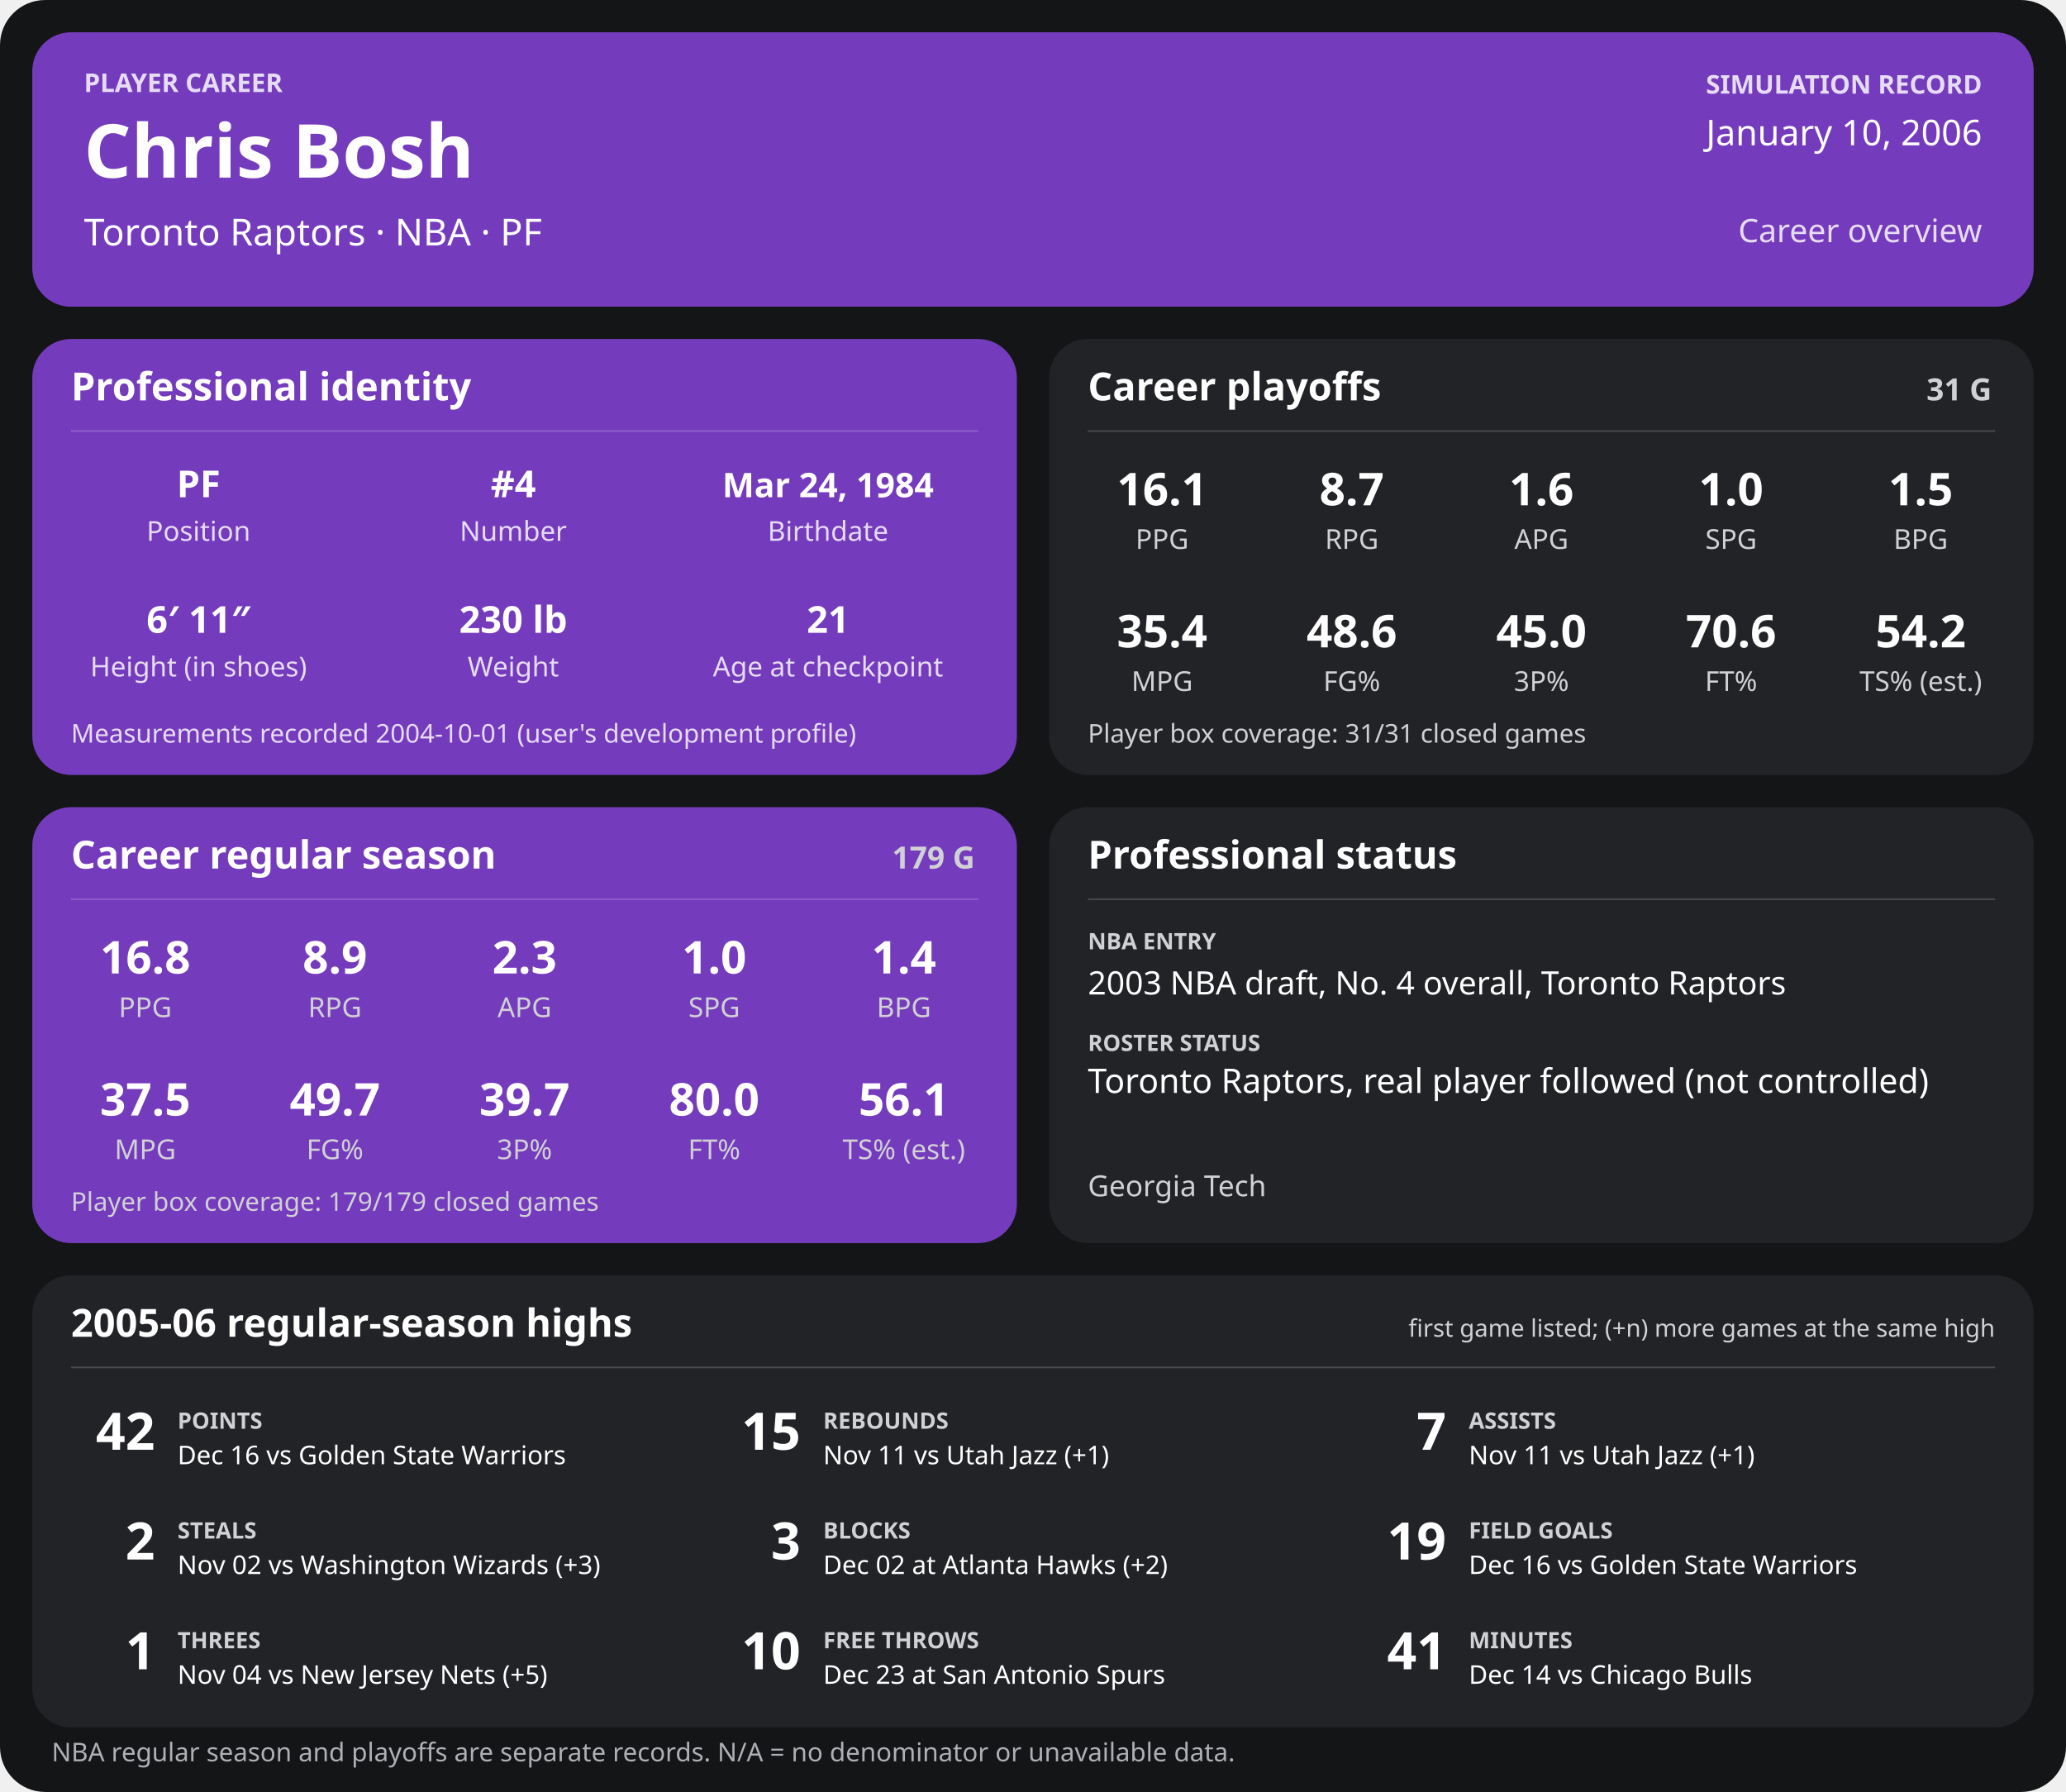
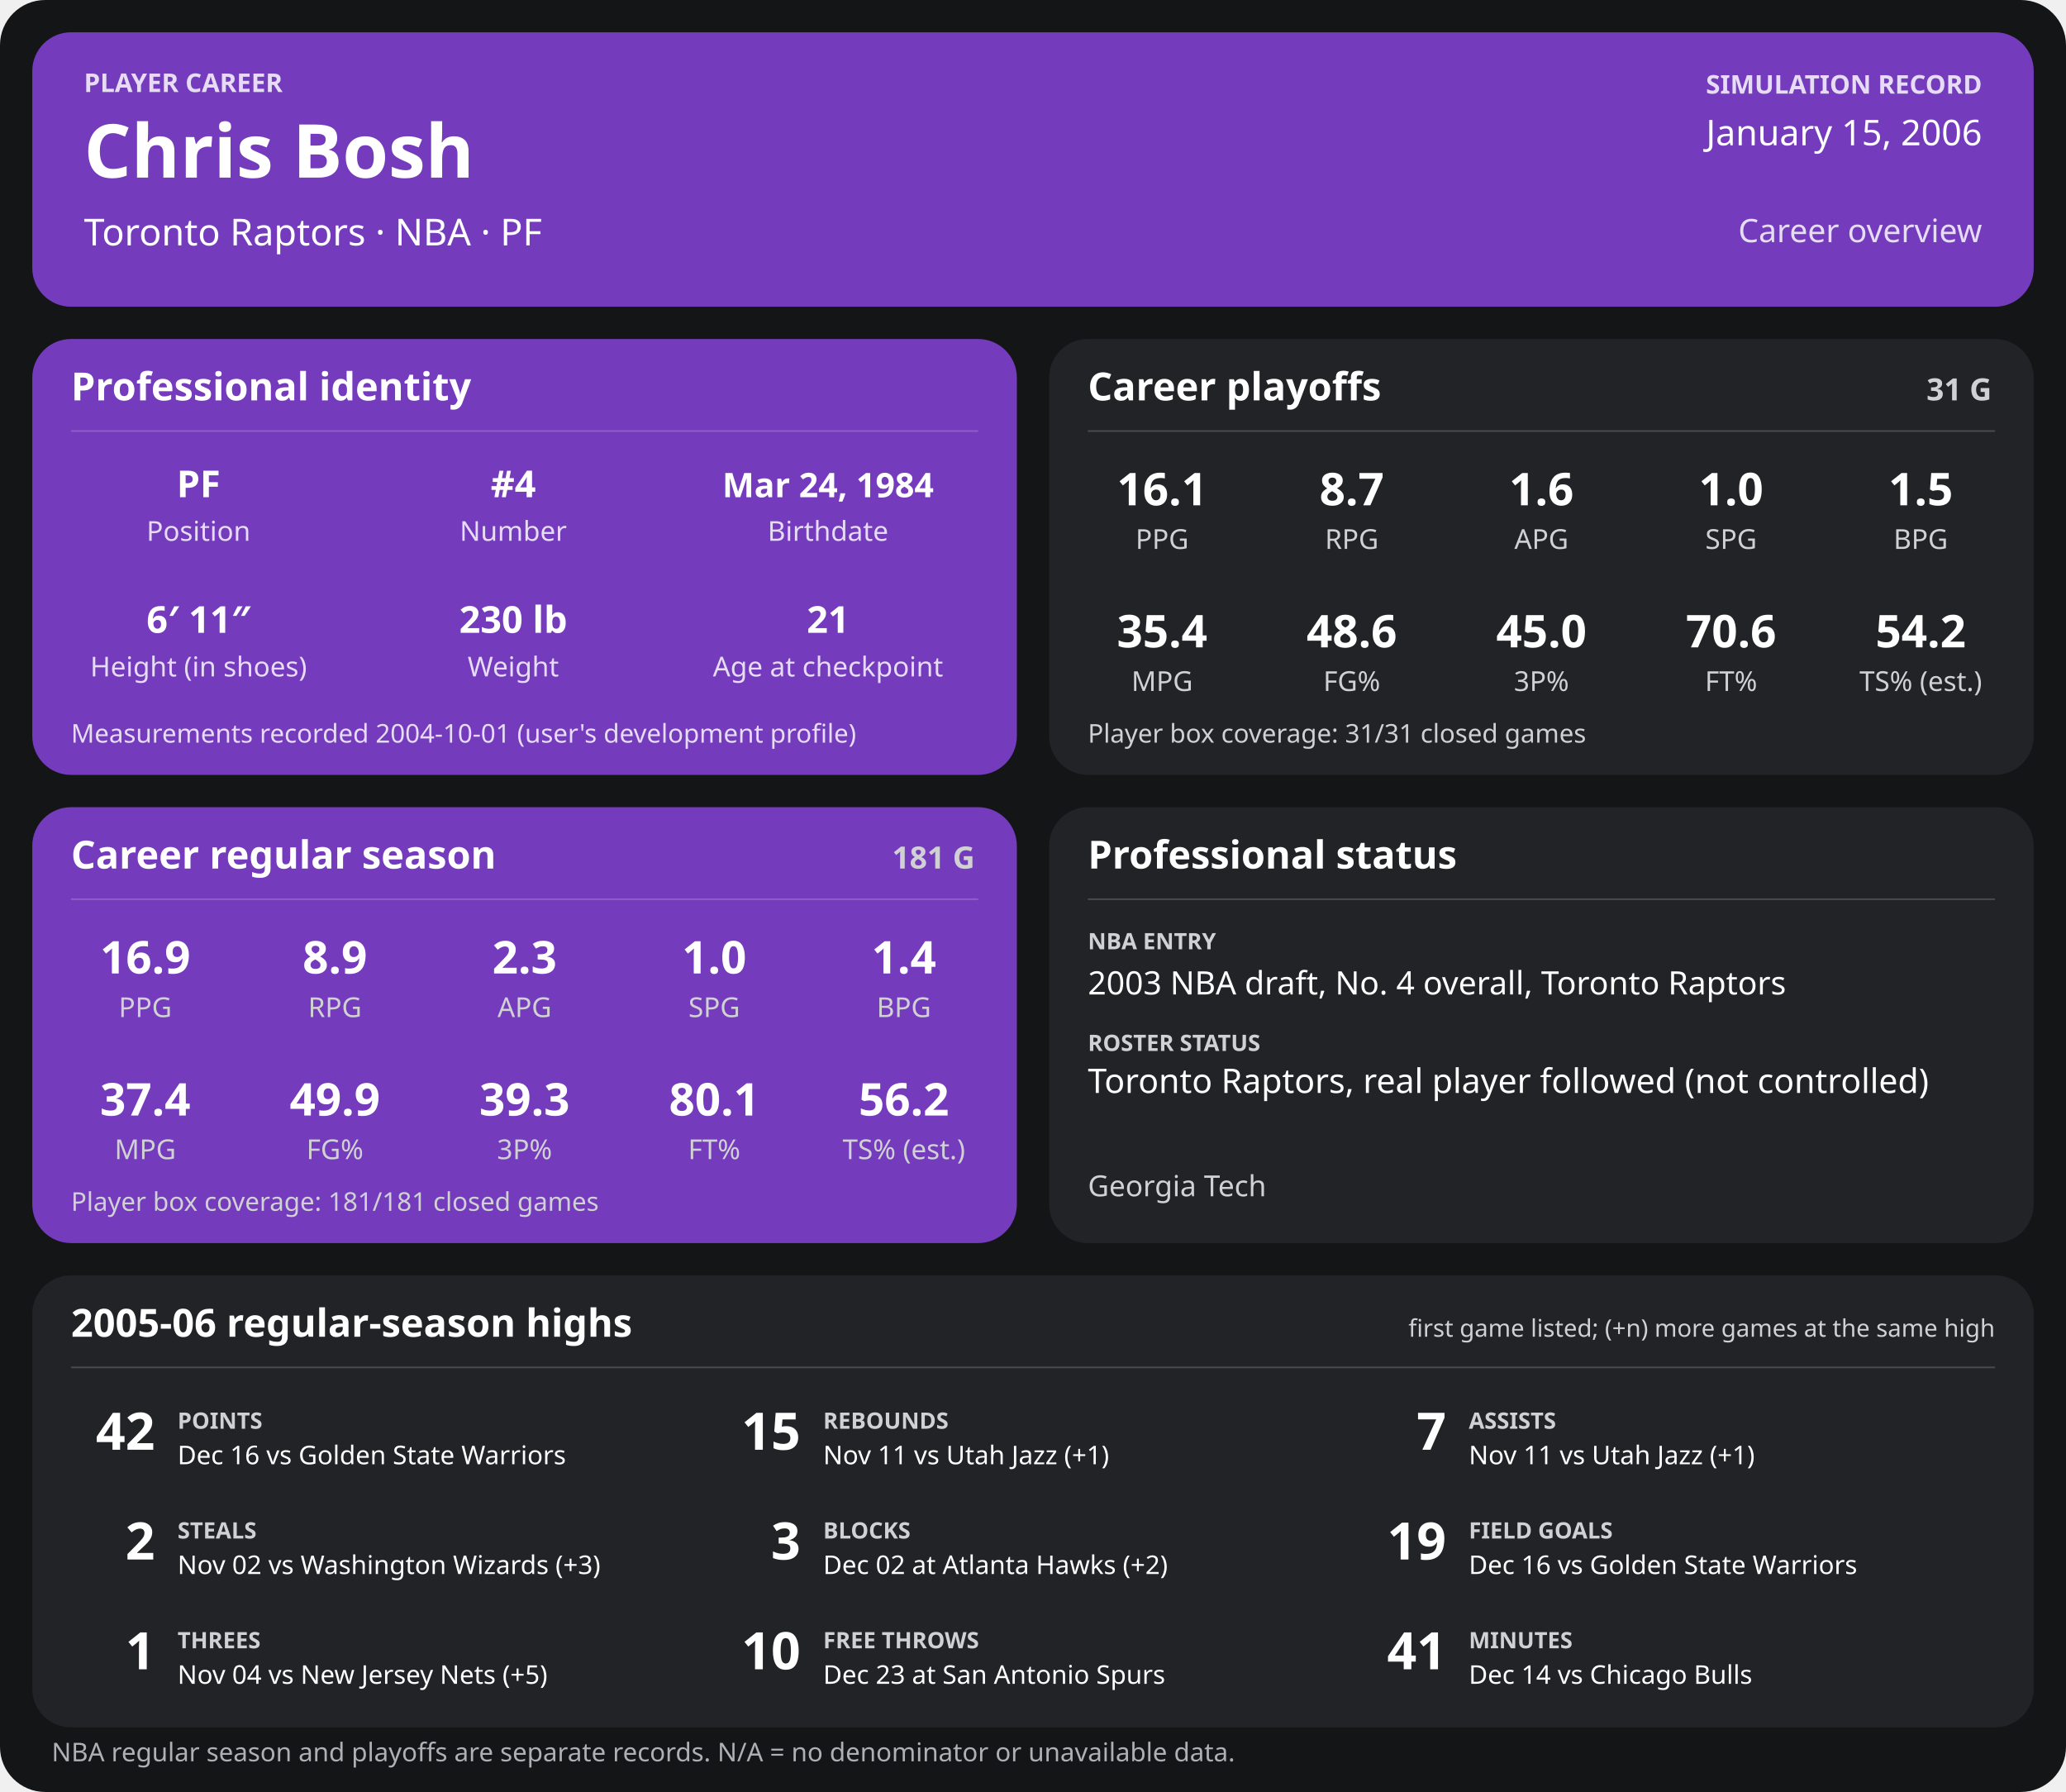
<svg xmlns="http://www.w3.org/2000/svg" width="1280" height="1110" viewBox="0 0 1280 1110" role="img" aria-labelledby="title desc">
  <rect width="1280" height="1110" rx="28" fill="#141517" />
  <g>
    <rect x="20" y="20" width="1240" height="170" rx="24" fill="#753bbd" />
    <text x="52" y="57" font-family="sans-serif" fill="#e6dcf5" font-size="16" font-weight="700" text-anchor="start">PLAYER CAREER</text>
    <text x="52" y="110" font-family="sans-serif" fill="#ffffff" font-size="46" font-weight="700" text-anchor="start">Chris Bosh</text>
    <text x="52" y="152" font-family="sans-serif" fill="#ffffff" font-size="23" font-weight="400" text-anchor="start">Toronto Raptors  ·  NBA  ·  PF</text>
    <text x="1228" y="58" font-family="sans-serif" fill="#e6dcf5" font-size="16" font-weight="700" text-anchor="end">SIMULATION RECORD</text>
-     <text x="1228" y="90" font-family="sans-serif" fill="#ffffff" font-size="22" font-weight="500" text-anchor="end">January 10, 2006</text>
+     <text x="1228" y="90" font-family="sans-serif" fill="#ffffff" font-size="22" font-weight="500" text-anchor="end">January 15, 2006</text>
    <text x="1228" y="150" font-family="sans-serif" fill="#e6dcf5" font-size="20" font-weight="500" text-anchor="end">Career overview</text>
    <rect x="20" y="210" width="610" height="270" rx="24" fill="#753bbd" />
    <text x="44" y="248" font-family="sans-serif" fill="#ffffff" font-size="24" font-weight="700" text-anchor="start">Professional identity</text>
    <line x1="44" y1="267" x2="606" y2="267" stroke="#ffffff" stroke-opacity="0.18" />
    <text x="123" y="308" font-family="sans-serif" fill="#ffffff" font-size="23" font-weight="600" text-anchor="middle">PF</text>
    <text x="123" y="335" font-family="sans-serif" fill="#e6dcf5" font-size="17" font-weight="400" text-anchor="middle">Position</text>
    <text x="318" y="308" font-family="sans-serif" fill="#ffffff" font-size="23" font-weight="600" text-anchor="middle">#4</text>
    <text x="318" y="335" font-family="sans-serif" fill="#e6dcf5" font-size="17" font-weight="400" text-anchor="middle">Number</text>
    <text x="513" y="308" font-family="sans-serif" fill="#ffffff" font-size="21" font-weight="600" text-anchor="middle">Mar 24, 1984</text>
    <text x="513" y="335" font-family="sans-serif" fill="#e6dcf5" font-size="17" font-weight="400" text-anchor="middle">Birthdate</text>
    <text x="123" y="392" font-family="sans-serif" fill="#ffffff" font-size="23" font-weight="600" text-anchor="middle">6′ 11″</text>
    <text x="123" y="419" font-family="sans-serif" fill="#e6dcf5" font-size="17" font-weight="400" text-anchor="middle">Height (in shoes)</text>
    <text x="318" y="392" font-family="sans-serif" fill="#ffffff" font-size="23" font-weight="600" text-anchor="middle">230 lb</text>
    <text x="318" y="419" font-family="sans-serif" fill="#e6dcf5" font-size="17" font-weight="400" text-anchor="middle">Weight</text>
    <text x="513" y="392" font-family="sans-serif" fill="#ffffff" font-size="23" font-weight="600" text-anchor="middle">21</text>
    <text x="513" y="419" font-family="sans-serif" fill="#e6dcf5" font-size="17" font-weight="400" text-anchor="middle">Age at checkpoint</text>
    <text x="44" y="460" font-family="sans-serif" fill="#e6dcf5" font-size="16" font-weight="400" text-anchor="start">Measurements recorded 2004-10-01 (user's development profile)</text>
    <rect x="650" y="210" width="610" height="270" rx="24" fill="#222326" />
    <text x="674" y="248" font-family="sans-serif" fill="#ffffff" font-size="24" font-weight="700" text-anchor="start">Career playoffs</text>
    <text x="1234" y="248" font-family="sans-serif" fill="#d0d1d4" font-size="19" font-weight="700" text-anchor="end">31 G</text>
    <line x1="674" y1="267" x2="1236" y2="267" stroke="#ffffff" stroke-opacity="0.18" />
    <text x="720.0" y="313" font-family="sans-serif" fill="#ffffff" font-size="28" font-weight="600" text-anchor="middle">16.1</text>
    <text x="720.0" y="340" font-family="sans-serif" fill="#d0d1d4" font-size="17" font-weight="400" text-anchor="middle">PPG</text>
    <text x="837.5" y="313" font-family="sans-serif" fill="#ffffff" font-size="28" font-weight="600" text-anchor="middle">8.7</text>
    <text x="837.5" y="340" font-family="sans-serif" fill="#d0d1d4" font-size="17" font-weight="400" text-anchor="middle">RPG</text>
    <text x="955.0" y="313" font-family="sans-serif" fill="#ffffff" font-size="28" font-weight="600" text-anchor="middle">1.6</text>
    <text x="955.0" y="340" font-family="sans-serif" fill="#d0d1d4" font-size="17" font-weight="400" text-anchor="middle">APG</text>
    <text x="1072.5" y="313" font-family="sans-serif" fill="#ffffff" font-size="28" font-weight="600" text-anchor="middle">1.0</text>
    <text x="1072.5" y="340" font-family="sans-serif" fill="#d0d1d4" font-size="17" font-weight="400" text-anchor="middle">SPG</text>
    <text x="1190.0" y="313" font-family="sans-serif" fill="#ffffff" font-size="28" font-weight="600" text-anchor="middle">1.5</text>
    <text x="1190.0" y="340" font-family="sans-serif" fill="#d0d1d4" font-size="17" font-weight="400" text-anchor="middle">BPG</text>
    <text x="720.0" y="401" font-family="sans-serif" fill="#ffffff" font-size="28" font-weight="600" text-anchor="middle">35.4</text>
    <text x="720.0" y="428" font-family="sans-serif" fill="#d0d1d4" font-size="17" font-weight="400" text-anchor="middle">MPG</text>
    <text x="837.5" y="401" font-family="sans-serif" fill="#ffffff" font-size="28" font-weight="600" text-anchor="middle">48.6</text>
    <text x="837.5" y="428" font-family="sans-serif" fill="#d0d1d4" font-size="17" font-weight="400" text-anchor="middle">FG%</text>
    <text x="955.0" y="401" font-family="sans-serif" fill="#ffffff" font-size="28" font-weight="600" text-anchor="middle">45.0</text>
    <text x="955.0" y="428" font-family="sans-serif" fill="#d0d1d4" font-size="17" font-weight="400" text-anchor="middle">3P%</text>
    <text x="1072.5" y="401" font-family="sans-serif" fill="#ffffff" font-size="28" font-weight="600" text-anchor="middle">70.6</text>
    <text x="1072.5" y="428" font-family="sans-serif" fill="#d0d1d4" font-size="17" font-weight="400" text-anchor="middle">FT%</text>
    <text x="1190.0" y="401" font-family="sans-serif" fill="#ffffff" font-size="28" font-weight="600" text-anchor="middle">54.2</text>
    <text x="1190.0" y="428" font-family="sans-serif" fill="#d0d1d4" font-size="17" font-weight="400" text-anchor="middle">TS% (est.)</text>
    <text x="674" y="460" font-family="sans-serif" fill="#d0d1d4" font-size="16" font-weight="400" text-anchor="start">Player box coverage: 31/31 closed games</text>
    <rect x="20" y="500" width="610" height="270" rx="24" fill="#753bbd" />
    <text x="44" y="538" font-family="sans-serif" fill="#ffffff" font-size="24" font-weight="700" text-anchor="start">Career regular season</text>
-     <text x="604" y="538" font-family="sans-serif" fill="#d0d1d4" font-size="19" font-weight="700" text-anchor="end">179 G</text>
+     <text x="604" y="538" font-family="sans-serif" fill="#d0d1d4" font-size="19" font-weight="700" text-anchor="end">181 G</text>
    <line x1="44" y1="557" x2="606" y2="557" stroke="#ffffff" stroke-opacity="0.18" />
-     <text x="90.0" y="603" font-family="sans-serif" fill="#ffffff" font-size="28" font-weight="600" text-anchor="middle">16.8</text>
+     <text x="90.0" y="603" font-family="sans-serif" fill="#ffffff" font-size="28" font-weight="600" text-anchor="middle">16.9</text>
    <text x="90.0" y="630" font-family="sans-serif" fill="#d0d1d4" font-size="17" font-weight="400" text-anchor="middle">PPG</text>
    <text x="207.5" y="603" font-family="sans-serif" fill="#ffffff" font-size="28" font-weight="600" text-anchor="middle">8.9</text>
    <text x="207.5" y="630" font-family="sans-serif" fill="#d0d1d4" font-size="17" font-weight="400" text-anchor="middle">RPG</text>
    <text x="325.0" y="603" font-family="sans-serif" fill="#ffffff" font-size="28" font-weight="600" text-anchor="middle">2.3</text>
    <text x="325.0" y="630" font-family="sans-serif" fill="#d0d1d4" font-size="17" font-weight="400" text-anchor="middle">APG</text>
    <text x="442.5" y="603" font-family="sans-serif" fill="#ffffff" font-size="28" font-weight="600" text-anchor="middle">1.0</text>
    <text x="442.5" y="630" font-family="sans-serif" fill="#d0d1d4" font-size="17" font-weight="400" text-anchor="middle">SPG</text>
    <text x="560.0" y="603" font-family="sans-serif" fill="#ffffff" font-size="28" font-weight="600" text-anchor="middle">1.4</text>
    <text x="560.0" y="630" font-family="sans-serif" fill="#d0d1d4" font-size="17" font-weight="400" text-anchor="middle">BPG</text>
-     <text x="90.0" y="691" font-family="sans-serif" fill="#ffffff" font-size="28" font-weight="600" text-anchor="middle">37.5</text>
+     <text x="90.0" y="691" font-family="sans-serif" fill="#ffffff" font-size="28" font-weight="600" text-anchor="middle">37.4</text>
    <text x="90.0" y="718" font-family="sans-serif" fill="#d0d1d4" font-size="17" font-weight="400" text-anchor="middle">MPG</text>
-     <text x="207.5" y="691" font-family="sans-serif" fill="#ffffff" font-size="28" font-weight="600" text-anchor="middle">49.7</text>
+     <text x="207.5" y="691" font-family="sans-serif" fill="#ffffff" font-size="28" font-weight="600" text-anchor="middle">49.9</text>
    <text x="207.5" y="718" font-family="sans-serif" fill="#d0d1d4" font-size="17" font-weight="400" text-anchor="middle">FG%</text>
-     <text x="325.0" y="691" font-family="sans-serif" fill="#ffffff" font-size="28" font-weight="600" text-anchor="middle">39.7</text>
+     <text x="325.0" y="691" font-family="sans-serif" fill="#ffffff" font-size="28" font-weight="600" text-anchor="middle">39.3</text>
    <text x="325.0" y="718" font-family="sans-serif" fill="#d0d1d4" font-size="17" font-weight="400" text-anchor="middle">3P%</text>
-     <text x="442.5" y="691" font-family="sans-serif" fill="#ffffff" font-size="28" font-weight="600" text-anchor="middle">80.0</text>
+     <text x="442.5" y="691" font-family="sans-serif" fill="#ffffff" font-size="28" font-weight="600" text-anchor="middle">80.1</text>
    <text x="442.5" y="718" font-family="sans-serif" fill="#d0d1d4" font-size="17" font-weight="400" text-anchor="middle">FT%</text>
-     <text x="560.0" y="691" font-family="sans-serif" fill="#ffffff" font-size="28" font-weight="600" text-anchor="middle">56.1</text>
+     <text x="560.0" y="691" font-family="sans-serif" fill="#ffffff" font-size="28" font-weight="600" text-anchor="middle">56.2</text>
    <text x="560.0" y="718" font-family="sans-serif" fill="#d0d1d4" font-size="17" font-weight="400" text-anchor="middle">TS% (est.)</text>
-     <text x="44" y="750" font-family="sans-serif" fill="#d0d1d4" font-size="16" font-weight="400" text-anchor="start">Player box coverage: 179/179 closed games</text>
+     <text x="44" y="750" font-family="sans-serif" fill="#d0d1d4" font-size="16" font-weight="400" text-anchor="start">Player box coverage: 181/181 closed games</text>
    <rect x="650" y="500" width="610" height="270" rx="24" fill="#222326" />
    <text x="674" y="538" font-family="sans-serif" fill="#ffffff" font-size="24" font-weight="700" text-anchor="start">Professional status</text>
    <line x1="674" y1="557" x2="1236" y2="557" stroke="#ffffff" stroke-opacity="0.18" />
    <text x="674" y="588" font-family="sans-serif" fill="#d0d1d4" font-size="14" font-weight="700" text-anchor="start">NBA ENTRY</text>
    <text x="674" y="616" font-family="sans-serif" fill="#ffffff" font-size="20" font-weight="500" text-anchor="start">2003 NBA draft, No. 4 overall, Toronto Raptors</text>
    <text x="674" y="651" font-family="sans-serif" fill="#d0d1d4" font-size="14" font-weight="700" text-anchor="start">ROSTER STATUS</text>
    <text x="674" y="677" font-family="sans-serif" fill="#ffffff" font-size="21" font-weight="500" text-anchor="start">Toronto Raptors, real player followed (not controlled)</text>
    <text x="674" y="741" font-family="sans-serif" fill="#d0d1d4" font-size="18" font-weight="400" text-anchor="start">Georgia Tech</text>
    <rect x="20" y="790" width="1240" height="280" rx="24" fill="#222326" />
    <text x="44" y="828" font-family="sans-serif" fill="#ffffff" font-size="24" font-weight="700" text-anchor="start">2005-06 regular-season highs</text>
    <text x="1236" y="828" font-family="sans-serif" fill="#d0d1d4" font-size="15" font-weight="400" text-anchor="end">first game listed; (+n) more games at the same high</text>
    <line x1="44" y1="847" x2="1236" y2="847" stroke="#ffffff" stroke-opacity="0.18" />
    <text x="96" y="898" font-family="sans-serif" fill="#ffffff" font-size="32" font-weight="700" text-anchor="end">42</text>
    <text x="110" y="885" font-family="sans-serif" fill="#d0d1d4" font-size="14" font-weight="700" text-anchor="start">POINTS</text>
    <text x="110" y="907" font-family="sans-serif" fill="#ffffff" font-size="16" font-weight="400" text-anchor="start">Dec 16 vs Golden State Warriors</text>
    <text x="496" y="898" font-family="sans-serif" fill="#ffffff" font-size="32" font-weight="700" text-anchor="end">15</text>
    <text x="510" y="885" font-family="sans-serif" fill="#d0d1d4" font-size="14" font-weight="700" text-anchor="start">REBOUNDS</text>
    <text x="510" y="907" font-family="sans-serif" fill="#ffffff" font-size="16" font-weight="400" text-anchor="start">Nov 11 vs Utah Jazz (+1)</text>
    <text x="896" y="898" font-family="sans-serif" fill="#ffffff" font-size="32" font-weight="700" text-anchor="end">7</text>
    <text x="910" y="885" font-family="sans-serif" fill="#d0d1d4" font-size="14" font-weight="700" text-anchor="start">ASSISTS</text>
    <text x="910" y="907" font-family="sans-serif" fill="#ffffff" font-size="16" font-weight="400" text-anchor="start">Nov 11 vs Utah Jazz (+1)</text>
    <text x="96" y="966" font-family="sans-serif" fill="#ffffff" font-size="32" font-weight="700" text-anchor="end">2</text>
    <text x="110" y="953" font-family="sans-serif" fill="#d0d1d4" font-size="14" font-weight="700" text-anchor="start">STEALS</text>
    <text x="110" y="975" font-family="sans-serif" fill="#ffffff" font-size="16" font-weight="400" text-anchor="start">Nov 02 vs Washington Wizards (+3)</text>
    <text x="496" y="966" font-family="sans-serif" fill="#ffffff" font-size="32" font-weight="700" text-anchor="end">3</text>
    <text x="510" y="953" font-family="sans-serif" fill="#d0d1d4" font-size="14" font-weight="700" text-anchor="start">BLOCKS</text>
    <text x="510" y="975" font-family="sans-serif" fill="#ffffff" font-size="16" font-weight="400" text-anchor="start">Dec 02 at Atlanta Hawks (+2)</text>
    <text x="896" y="966" font-family="sans-serif" fill="#ffffff" font-size="32" font-weight="700" text-anchor="end">19</text>
    <text x="910" y="953" font-family="sans-serif" fill="#d0d1d4" font-size="14" font-weight="700" text-anchor="start">FIELD GOALS</text>
    <text x="910" y="975" font-family="sans-serif" fill="#ffffff" font-size="16" font-weight="400" text-anchor="start">Dec 16 vs Golden State Warriors</text>
    <text x="96" y="1034" font-family="sans-serif" fill="#ffffff" font-size="32" font-weight="700" text-anchor="end">1</text>
    <text x="110" y="1021" font-family="sans-serif" fill="#d0d1d4" font-size="14" font-weight="700" text-anchor="start">THREES</text>
    <text x="110" y="1043" font-family="sans-serif" fill="#ffffff" font-size="16" font-weight="400" text-anchor="start">Nov 04 vs New Jersey Nets (+5)</text>
    <text x="496" y="1034" font-family="sans-serif" fill="#ffffff" font-size="32" font-weight="700" text-anchor="end">10</text>
    <text x="510" y="1021" font-family="sans-serif" fill="#d0d1d4" font-size="14" font-weight="700" text-anchor="start">FREE THROWS</text>
    <text x="510" y="1043" font-family="sans-serif" fill="#ffffff" font-size="16" font-weight="400" text-anchor="start">Dec 23 at San Antonio Spurs</text>
    <text x="896" y="1034" font-family="sans-serif" fill="#ffffff" font-size="32" font-weight="700" text-anchor="end">41</text>
    <text x="910" y="1021" font-family="sans-serif" fill="#d0d1d4" font-size="14" font-weight="700" text-anchor="start">MINUTES</text>
    <text x="910" y="1043" font-family="sans-serif" fill="#ffffff" font-size="16" font-weight="400" text-anchor="start">Dec 14 vs Chicago Bulls</text>
    <text x="32" y="1091" font-family="sans-serif" fill="#aeb0b5" font-size="16" font-weight="400" text-anchor="start">NBA regular season and playoffs are separate records. N/A = no denominator or unavailable data.</text>
  </g>
</svg>
